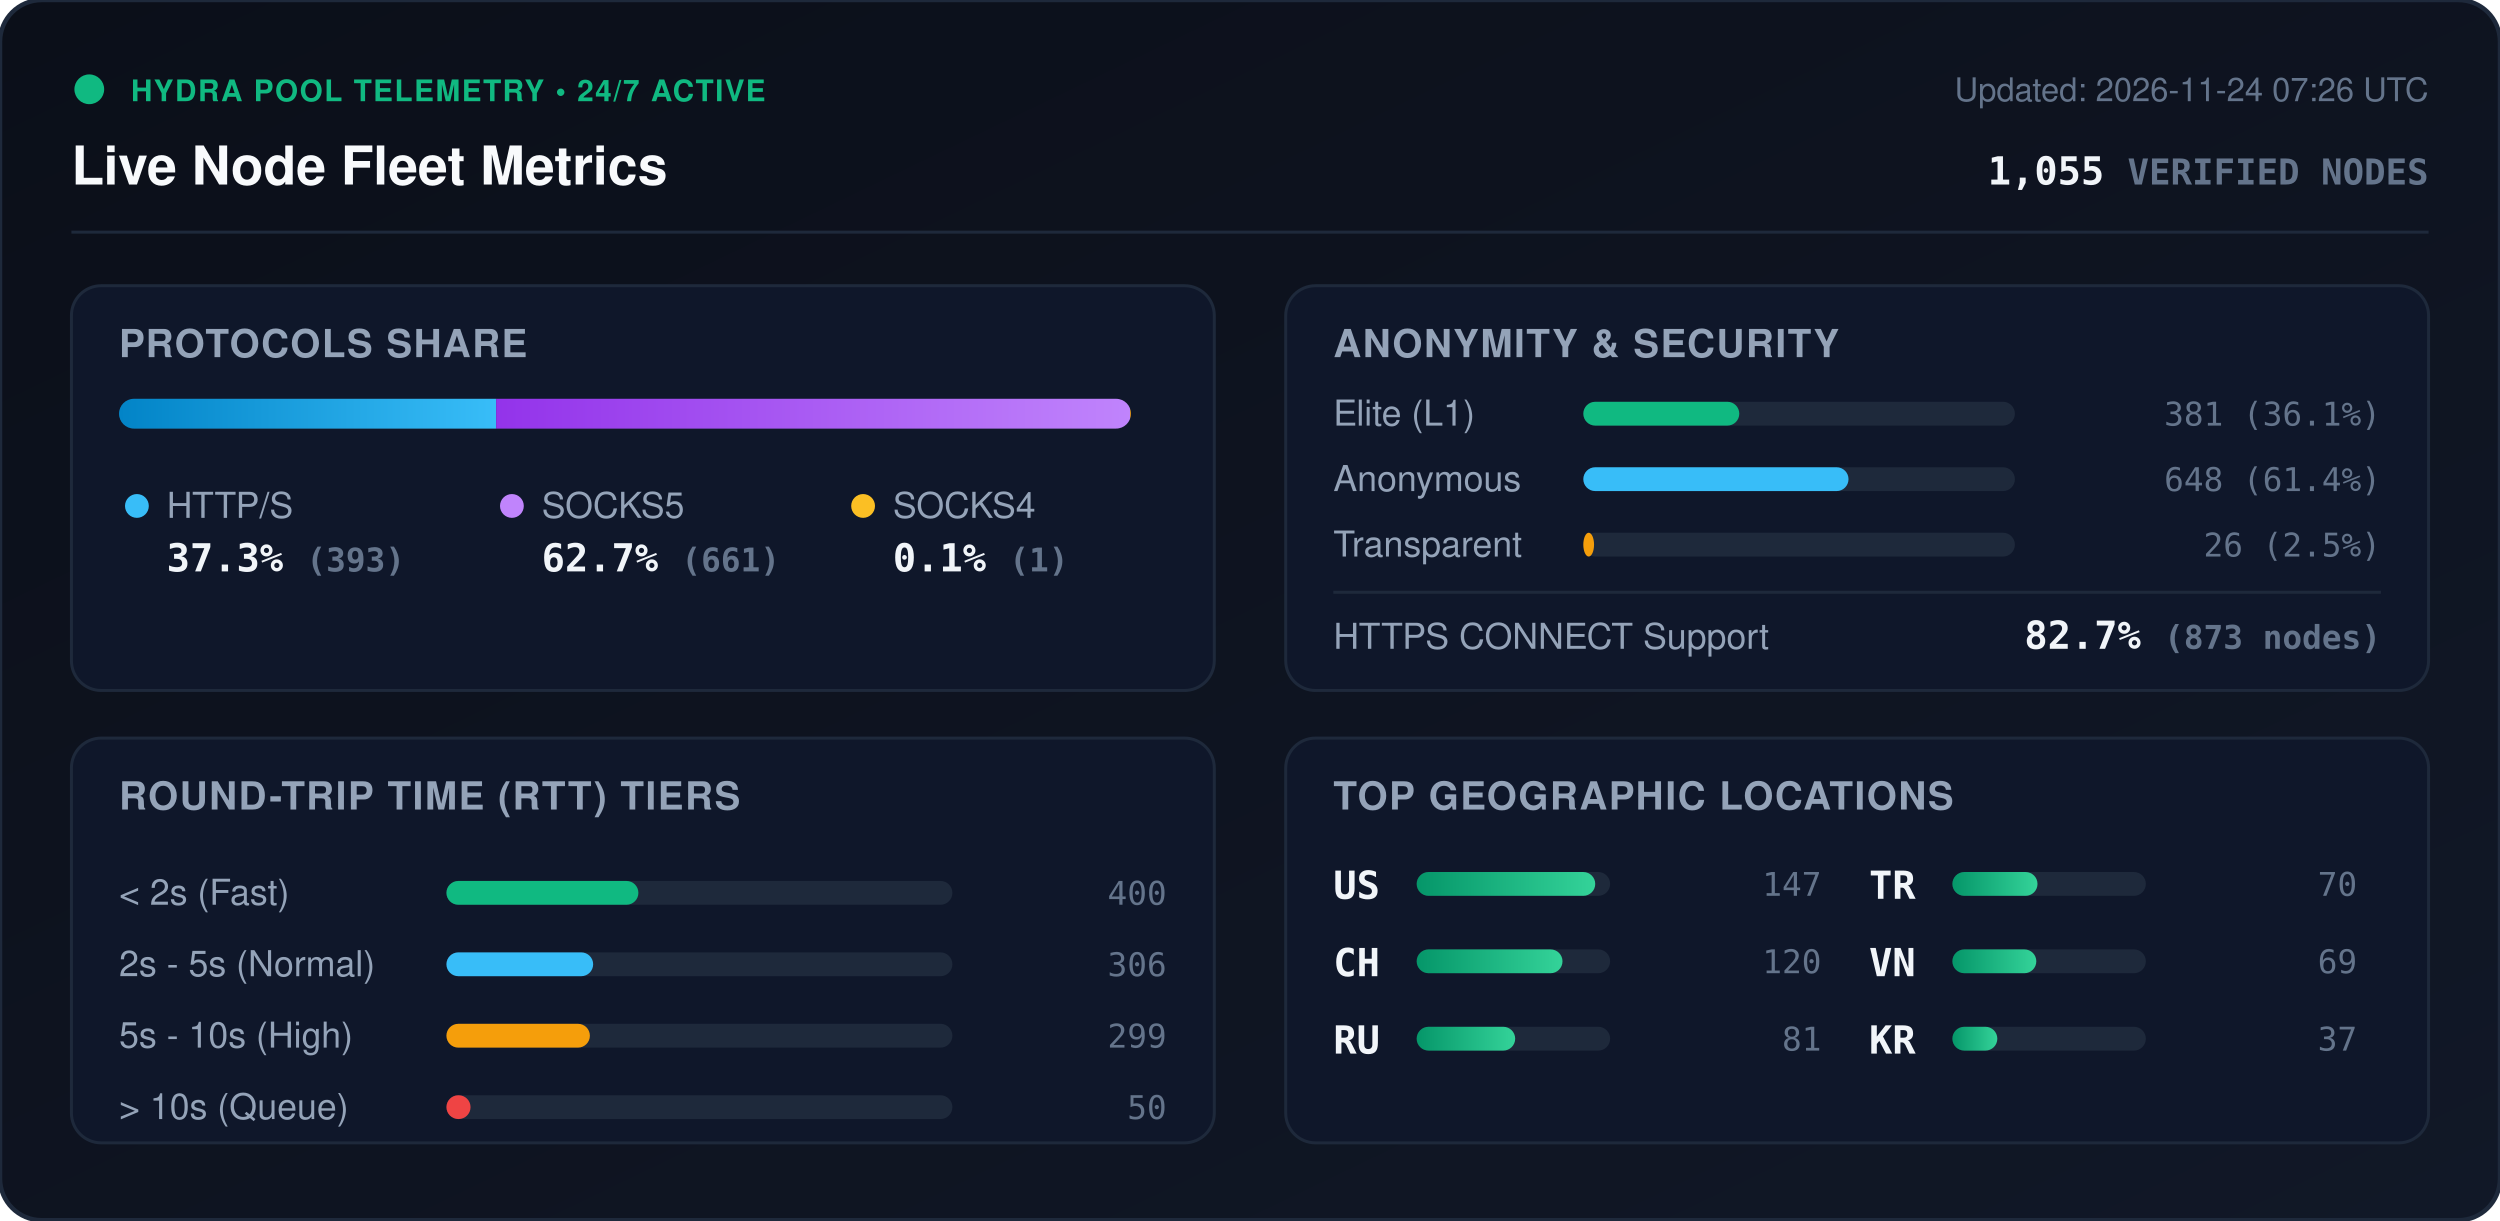
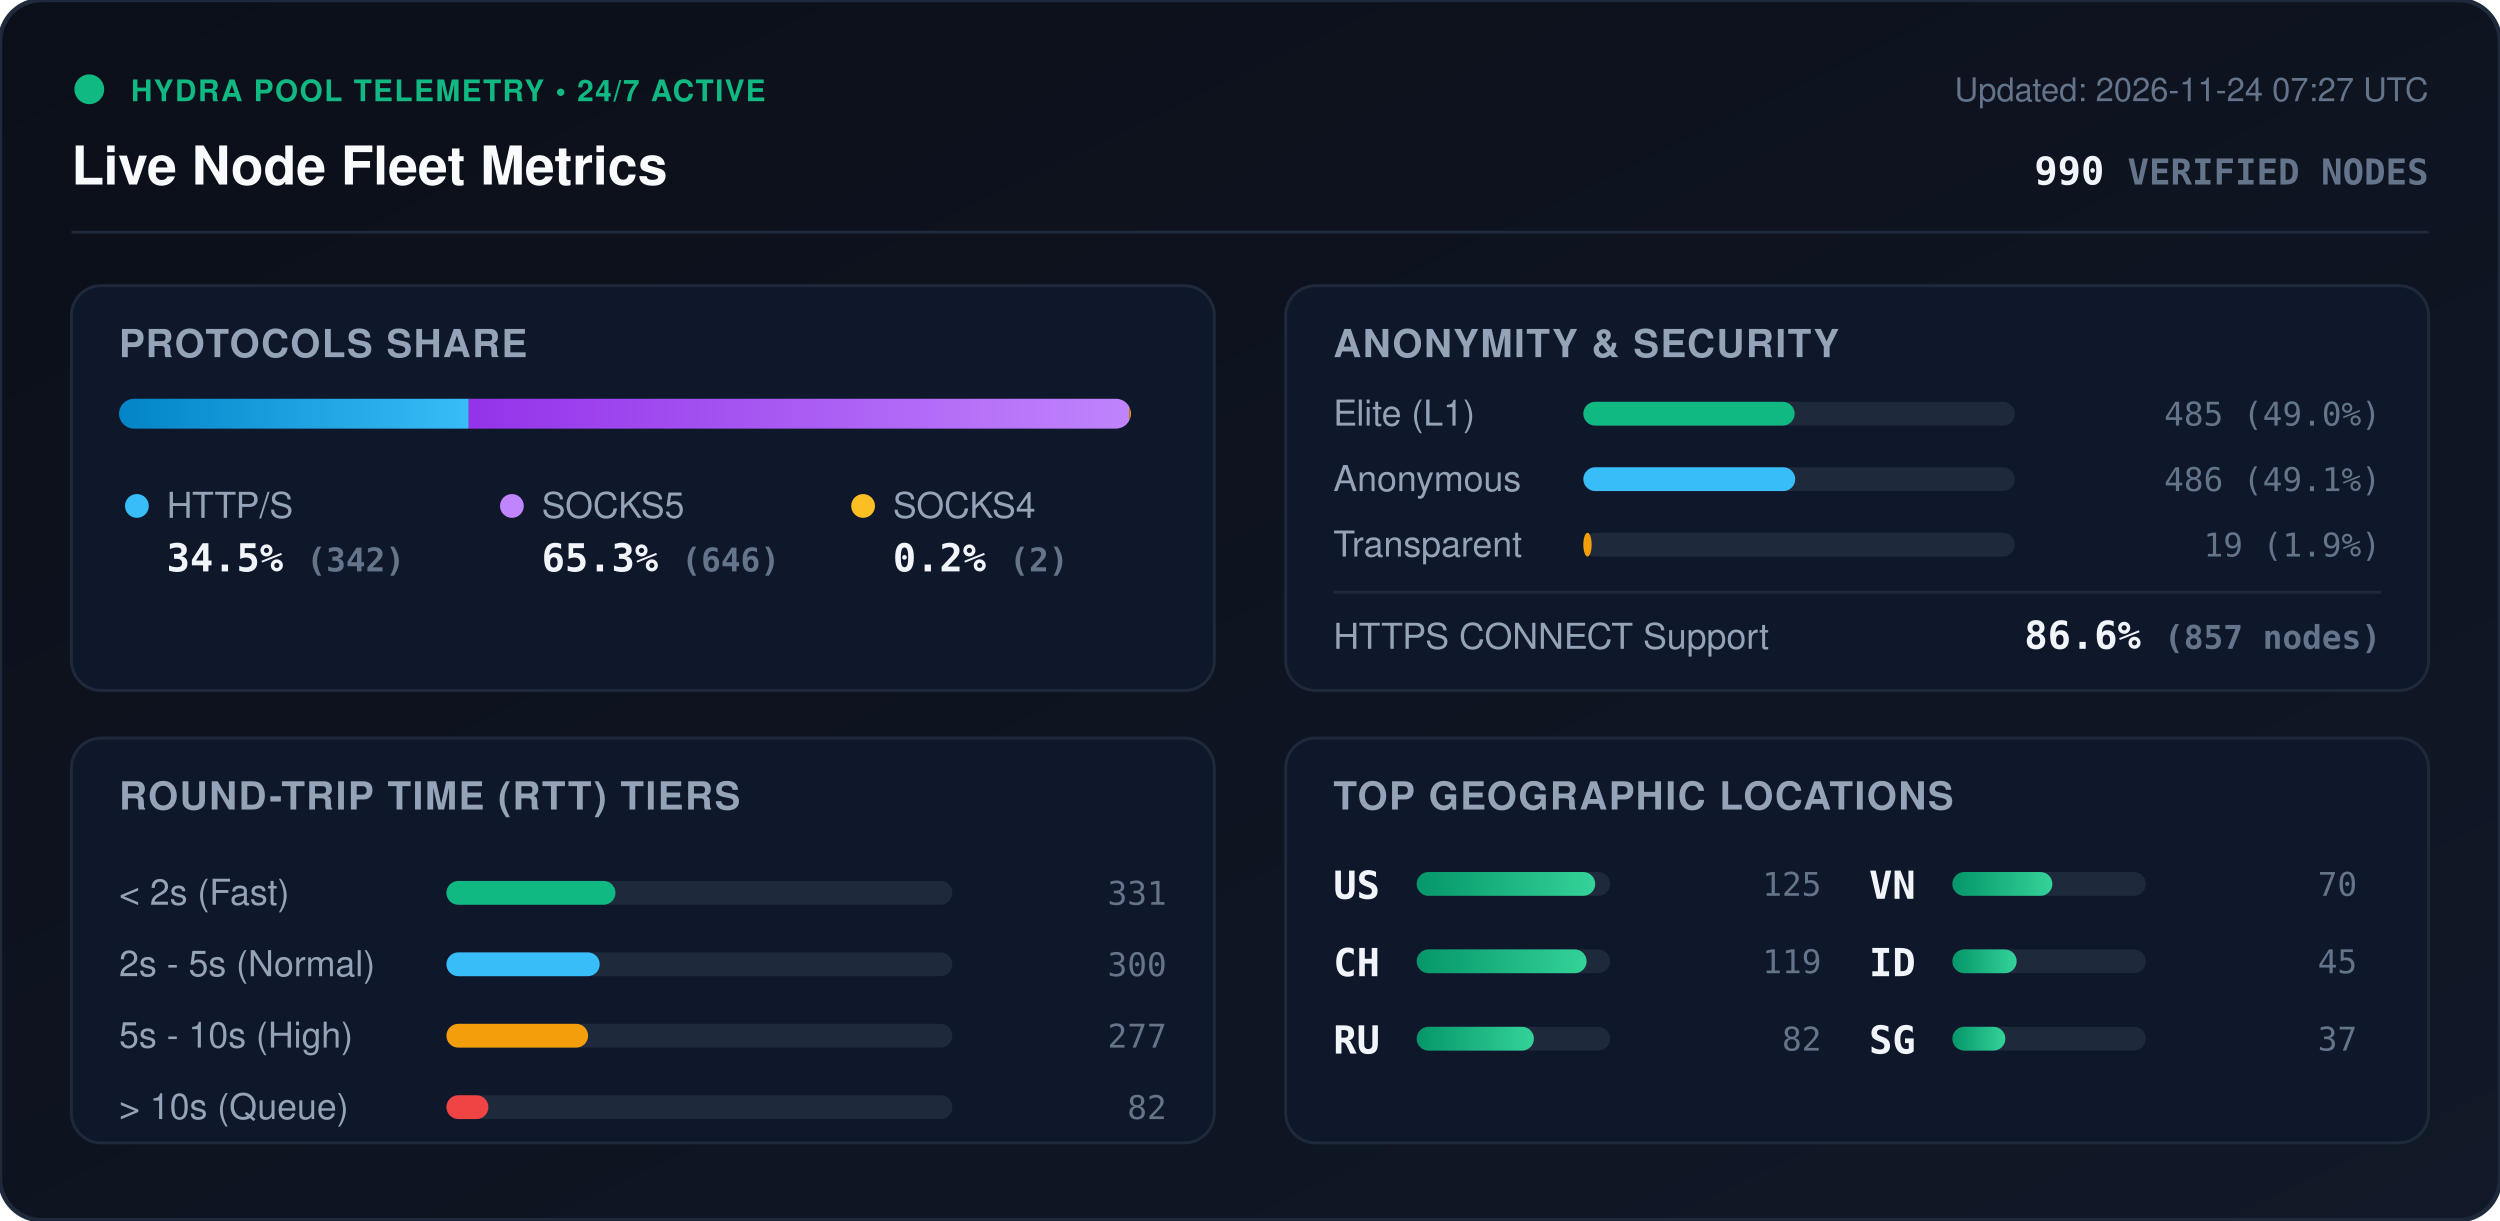
<svg xmlns="http://www.w3.org/2000/svg" viewBox="0 0 840 410" width="840" height="410" style="max-width: 100%; height: auto;">
  <defs>
    <linearGradient id="bg" x1="0%" y1="0%" x2="100%" y2="100%">
      <stop offset="0%" stop-color="#0b0f19" />
      <stop offset="100%" stop-color="#111827" />
    </linearGradient>
    <linearGradient id="bar-http" x1="0%" y1="0%" x2="100%" y2="0%">
      <stop offset="0%" stop-color="#0284c7" />
      <stop offset="100%" stop-color="#38bdf8" />
    </linearGradient>
    <linearGradient id="bar-socks5" x1="0%" y1="0%" x2="100%" y2="0%">
      <stop offset="0%" stop-color="#9333ea" />
      <stop offset="100%" stop-color="#c084fc" />
    </linearGradient>
    <linearGradient id="bar-socks4" x1="0%" y1="0%" x2="100%" y2="0%">
      <stop offset="0%" stop-color="#d97706" />
      <stop offset="100%" stop-color="#fbbf24" />
    </linearGradient>
    <linearGradient id="bar-green" x1="0%" y1="0%" x2="100%" y2="0%">
      <stop offset="0%" stop-color="#059669" />
      <stop offset="100%" stop-color="#34d399" />
    </linearGradient>
    <clipPath id="prog-track-clip">
      <rect width="340.0" height="10" rx="5" />
    </clipPath>
    <style>
      .title { font: 700 18px -apple-system, BlinkMacSystemFont, 'Segoe UI', Helvetica, Arial, sans-serif; fill: #f8fafc; }
      .sub { font: 500 11px -apple-system, BlinkMacSystemFont, 'Segoe UI', Helvetica, Arial, sans-serif; fill: #64748b; }
      .section-hdr { font: 600 13px -apple-system, BlinkMacSystemFont, 'Segoe UI', Helvetica, Arial, sans-serif; fill: #94a3b8; letter-spacing: 0.5px; }
      .metric-val { font: 700 13px -apple-system, BlinkMacSystemFont, 'Segoe UI', Helvetica, Arial, sans-serif; fill: #f1f5f9; }
      .metric-lbl { font: 500 12px -apple-system, BlinkMacSystemFont, 'Segoe UI', Helvetica, Arial, sans-serif; fill: #94a3b8; }
      .badge-txt { font: 700 10px -apple-system, BlinkMacSystemFont, 'Segoe UI', Helvetica, Arial, sans-serif; fill: #10b981; letter-spacing: 0.5px; }
      .mono { font-family: ui-monospace, SFMono-Regular, Menlo, Monaco, Consolas, monospace; }
      .pulse { animation: beacon 2s infinite ease-in-out; }
      @keyframes beacon { 0%, 100% { opacity: 1; } 50% { opacity: 0.35; } }
    </style>
  </defs>
  <rect width="840" height="410" rx="14" fill="url(#bg)" stroke="#1e293b" stroke-width="1.5" />
  <g transform="translate(24, 24)">
    <circle cx="6" cy="6" r="5" fill="#10b981" class="pulse" />
    <text x="20" y="10" class="badge-txt">HYDRA POOL TELEMETRY • 24/7 ACTIVE</text>
    <text x="0" y="38" class="title">Live Node Fleet Metrics</text>
-     <text x="792" y="10" text-anchor="end" class="sub">Updated: 2026-11-24 07:26 UTC</text>
-     <text x="792" y="38" text-anchor="end" class="metric-val mono" fill="#38bdf8">1,055 <tspan font-size="12" fill="#64748b">VERIFIED NODES</tspan>
+     <text x="792" y="10" text-anchor="end" class="sub">Updated: 2026-11-24 07:27 UTC</text>
+     <text x="792" y="38" text-anchor="end" class="metric-val mono" fill="#38bdf8">990 <tspan font-size="12" fill="#64748b">VERIFIED NODES</tspan>
    </text>
  </g>
  <line x1="24" y1="78" x2="816" y2="78" stroke="#1e293b" stroke-width="1" />
  <g transform="translate(24, 96)">
    <rect width="384" height="136" rx="10" fill="#0f172a" stroke="#1e293b" />
    <text x="16" y="24" class="section-hdr">PROTOCOLS SHARE</text>
    <g transform="translate(16, 38)">
      <rect width="340.0" height="10" rx="5" fill="#1e293b" />
      <g clip-path="url(#prog-track-clip)">
-         <rect x="0" width="126.7" height="10" fill="url(#bar-http)" />
-         <rect x="126.7" width="213.0" height="10" fill="url(#bar-socks5)" />
-         <rect x="339.7" width="0.3" height="10" fill="url(#bar-socks4)" />
+         <rect x="0" width="117.5" height="10" fill="url(#bar-http)" />
+         <rect x="117.5" width="221.9" height="10" fill="url(#bar-socks5)" />
+         <rect x="339.4" width="0.7" height="10" fill="url(#bar-socks4)" />
      </g>
    </g>
    <g transform="translate(16, 68)">
      <circle cx="6" cy="6" r="4" fill="#38bdf8" />
      <text x="16" y="10" class="metric-lbl">HTTP/S</text>
-       <text x="16" y="28" class="metric-val mono">37.3% <tspan font-size="11" fill="#64748b">(393)</tspan>
+       <text x="16" y="28" class="metric-val mono">34.5% <tspan font-size="11" fill="#64748b">(342)</tspan>
      </text>
      <circle cx="132" cy="6" r="4" fill="#c084fc" />
      <text x="142" y="10" class="metric-lbl">SOCKS5</text>
-       <text x="142" y="28" class="metric-val mono">62.7% <tspan font-size="11" fill="#64748b">(661)</tspan>
+       <text x="142" y="28" class="metric-val mono">65.3% <tspan font-size="11" fill="#64748b">(646)</tspan>
      </text>
      <circle cx="250" cy="6" r="4" fill="#fbbf24" />
      <text x="260" y="10" class="metric-lbl">SOCKS4</text>
-       <text x="260" y="28" class="metric-val mono">0.1% <tspan font-size="11" fill="#64748b">(1)</tspan>
+       <text x="260" y="28" class="metric-val mono">0.2% <tspan font-size="11" fill="#64748b">(2)</tspan>
      </text>
    </g>
  </g>
  <g transform="translate(432, 96)">
    <rect width="384" height="136" rx="10" fill="#0f172a" stroke="#1e293b" />
    <text x="16" y="24" class="section-hdr">ANONYMITY &amp; SECURITY</text>
    <text x="16" y="47" class="metric-lbl">Elite (L1)</text>
    <rect x="100" y="39" width="145.0" height="8" rx="4" fill="#1e293b" />
-     <rect x="100" y="39" width="52.4" height="8" rx="4" fill="#10b981" />
-     <text x="368" y="47" text-anchor="end" class="mono sub" fill="#e2e8f0">381 (36.1%)</text>
+     <rect x="100" y="39" width="71.0" height="8" rx="4" fill="#10b981" />
+     <text x="368" y="47" text-anchor="end" class="mono sub" fill="#e2e8f0">485 (49.0%)</text>
    <text x="16" y="69" class="metric-lbl">Anonymous</text>
    <rect x="100" y="61" width="145.0" height="8" rx="4" fill="#1e293b" />
-     <rect x="100" y="61" width="89.1" height="8" rx="4" fill="#38bdf8" />
-     <text x="368" y="69" text-anchor="end" class="mono sub" fill="#e2e8f0">648 (61.4%)</text>
+     <rect x="100" y="61" width="71.2" height="8" rx="4" fill="#38bdf8" />
+     <text x="368" y="69" text-anchor="end" class="mono sub" fill="#e2e8f0">486 (49.1%)</text>
    <text x="16" y="91" class="metric-lbl">Transparent</text>
    <rect x="100" y="83" width="145.0" height="8" rx="4" fill="#1e293b" />
-     <rect x="100" y="83" width="3.6" height="8" rx="4" fill="#f59e0b" />
-     <text x="368" y="91" text-anchor="end" class="mono sub" fill="#e2e8f0">26 (2.5%)</text>
+     <rect x="100" y="83" width="2.8" height="8" rx="4" fill="#f59e0b" />
+     <text x="368" y="91" text-anchor="end" class="mono sub" fill="#e2e8f0">19 (1.9%)</text>
    <line x1="16" y1="103" x2="368" y2="103" stroke="#1e293b" stroke-width="1" />
    <text x="16" y="122" class="metric-lbl">HTTPS CONNECT Support</text>
-     <text x="368" y="122" text-anchor="end" class="metric-val mono" fill="#34d399">82.7% <tspan font-size="11" fill="#64748b">(873 nodes)</tspan>
+     <text x="368" y="122" text-anchor="end" class="metric-val mono" fill="#34d399">86.6% <tspan font-size="11" fill="#64748b">(857 nodes)</tspan>
    </text>
  </g>
  <g transform="translate(24, 248)">
    <rect width="384" height="136" rx="10" fill="#0f172a" stroke="#1e293b" />
    <text x="16" y="24" class="section-hdr">ROUND-TRIP TIME (RTT) TIERS</text>
    <g transform="translate(16, 42)">
      <text x="0" y="14" class="metric-lbl">&lt; 2s (Fast)</text>
      <rect x="110" y="6" width="170" height="8" rx="4" fill="#1e293b" />
-       <rect x="110" y="6" width="64.5" height="8" rx="4" fill="#10b981" />
-       <text x="352" y="14" text-anchor="end" class="mono sub">400</text>
+       <rect x="110" y="6" width="56.8" height="8" rx="4" fill="#10b981" />
+       <text x="352" y="14" text-anchor="end" class="mono sub">331</text>
      <text x="0" y="38" class="metric-lbl">2s - 5s (Normal)</text>
      <rect x="110" y="30" width="170" height="8" rx="4" fill="#1e293b" />
-       <rect x="110" y="30" width="49.3" height="8" rx="4" fill="#38bdf8" />
-       <text x="352" y="38" text-anchor="end" class="mono sub">306</text>
+       <rect x="110" y="30" width="51.5" height="8" rx="4" fill="#38bdf8" />
+       <text x="352" y="38" text-anchor="end" class="mono sub">300</text>
      <text x="0" y="62" class="metric-lbl">5s - 10s (High)</text>
      <rect x="110" y="54" width="170" height="8" rx="4" fill="#1e293b" />
-       <rect x="110" y="54" width="48.2" height="8" rx="4" fill="#f59e0b" />
-       <text x="352" y="62" text-anchor="end" class="mono sub">299</text>
+       <rect x="110" y="54" width="47.6" height="8" rx="4" fill="#f59e0b" />
+       <text x="352" y="62" text-anchor="end" class="mono sub">277</text>
      <text x="0" y="86" class="metric-lbl">&gt; 10s (Queue)</text>
      <rect x="110" y="78" width="170" height="8" rx="4" fill="#1e293b" />
-       <rect x="110" y="78" width="8.1" height="8" rx="4" fill="#ef4444" />
-       <text x="352" y="86" text-anchor="end" class="mono sub">50</text>
+       <rect x="110" y="78" width="14.1" height="8" rx="4" fill="#ef4444" />
+       <text x="352" y="86" text-anchor="end" class="mono sub">82</text>
    </g>
  </g>
  <g transform="translate(432, 248)">
    <rect width="384" height="136" rx="10" fill="#0f172a" stroke="#1e293b" />
    <text x="16" y="24" class="section-hdr">TOP GEOGRAPHIC LOCATIONS</text>
    <g transform="translate(16, 42)">
      <g transform="translate(0, 0)">
        <text x="0" y="12" class="mono metric-val" font-size="12">US</text>
        <rect x="28" y="3" width="65" height="8" rx="4" fill="#1e293b" />
        <rect x="28" y="3" width="60.0" height="8" rx="4" fill="url(#bar-green)" />
-         <text x="164" y="11" text-anchor="end" class="mono sub">147</text>
+         <text x="164" y="11" text-anchor="end" class="mono sub">125</text>
      </g>
      <g transform="translate(0, 26)">
        <text x="0" y="12" class="mono metric-val" font-size="12">CH</text>
        <rect x="28" y="3" width="65" height="8" rx="4" fill="#1e293b" />
-         <rect x="28" y="3" width="49.0" height="8" rx="4" fill="url(#bar-green)" />
-         <text x="164" y="11" text-anchor="end" class="mono sub">120</text>
+         <rect x="28" y="3" width="57.1" height="8" rx="4" fill="url(#bar-green)" />
+         <text x="164" y="11" text-anchor="end" class="mono sub">119</text>
      </g>
      <g transform="translate(0, 52)">
        <text x="0" y="12" class="mono metric-val" font-size="12">RU</text>
        <rect x="28" y="3" width="65" height="8" rx="4" fill="#1e293b" />
-         <rect x="28" y="3" width="33.1" height="8" rx="4" fill="url(#bar-green)" />
-         <text x="164" y="11" text-anchor="end" class="mono sub">81</text>
+         <rect x="28" y="3" width="39.4" height="8" rx="4" fill="url(#bar-green)" />
+         <text x="164" y="11" text-anchor="end" class="mono sub">82</text>
      </g>
      <g transform="translate(180, 0)">
-         <text x="0" y="12" class="mono metric-val" font-size="12">TR</text>
+         <text x="0" y="12" class="mono metric-val" font-size="12">VN</text>
        <rect x="28" y="3" width="65" height="8" rx="4" fill="#1e293b" />
-         <rect x="28" y="3" width="28.6" height="8" rx="4" fill="url(#bar-green)" />
+         <rect x="28" y="3" width="33.6" height="8" rx="4" fill="url(#bar-green)" />
        <text x="164" y="11" text-anchor="end" class="mono sub">70</text>
      </g>
      <g transform="translate(180, 26)">
-         <text x="0" y="12" class="mono metric-val" font-size="12">VN</text>
+         <text x="0" y="12" class="mono metric-val" font-size="12">ID</text>
        <rect x="28" y="3" width="65" height="8" rx="4" fill="#1e293b" />
-         <rect x="28" y="3" width="28.2" height="8" rx="4" fill="url(#bar-green)" />
-         <text x="164" y="11" text-anchor="end" class="mono sub">69</text>
+         <rect x="28" y="3" width="21.6" height="8" rx="4" fill="url(#bar-green)" />
+         <text x="164" y="11" text-anchor="end" class="mono sub">45</text>
      </g>
      <g transform="translate(180, 52)">
-         <text x="0" y="12" class="mono metric-val" font-size="12">KR</text>
+         <text x="0" y="12" class="mono metric-val" font-size="12">SG</text>
        <rect x="28" y="3" width="65" height="8" rx="4" fill="#1e293b" />
-         <rect x="28" y="3" width="15.1" height="8" rx="4" fill="url(#bar-green)" />
+         <rect x="28" y="3" width="17.8" height="8" rx="4" fill="url(#bar-green)" />
        <text x="164" y="11" text-anchor="end" class="mono sub">37</text>
      </g>
    </g>
  </g>
</svg>
